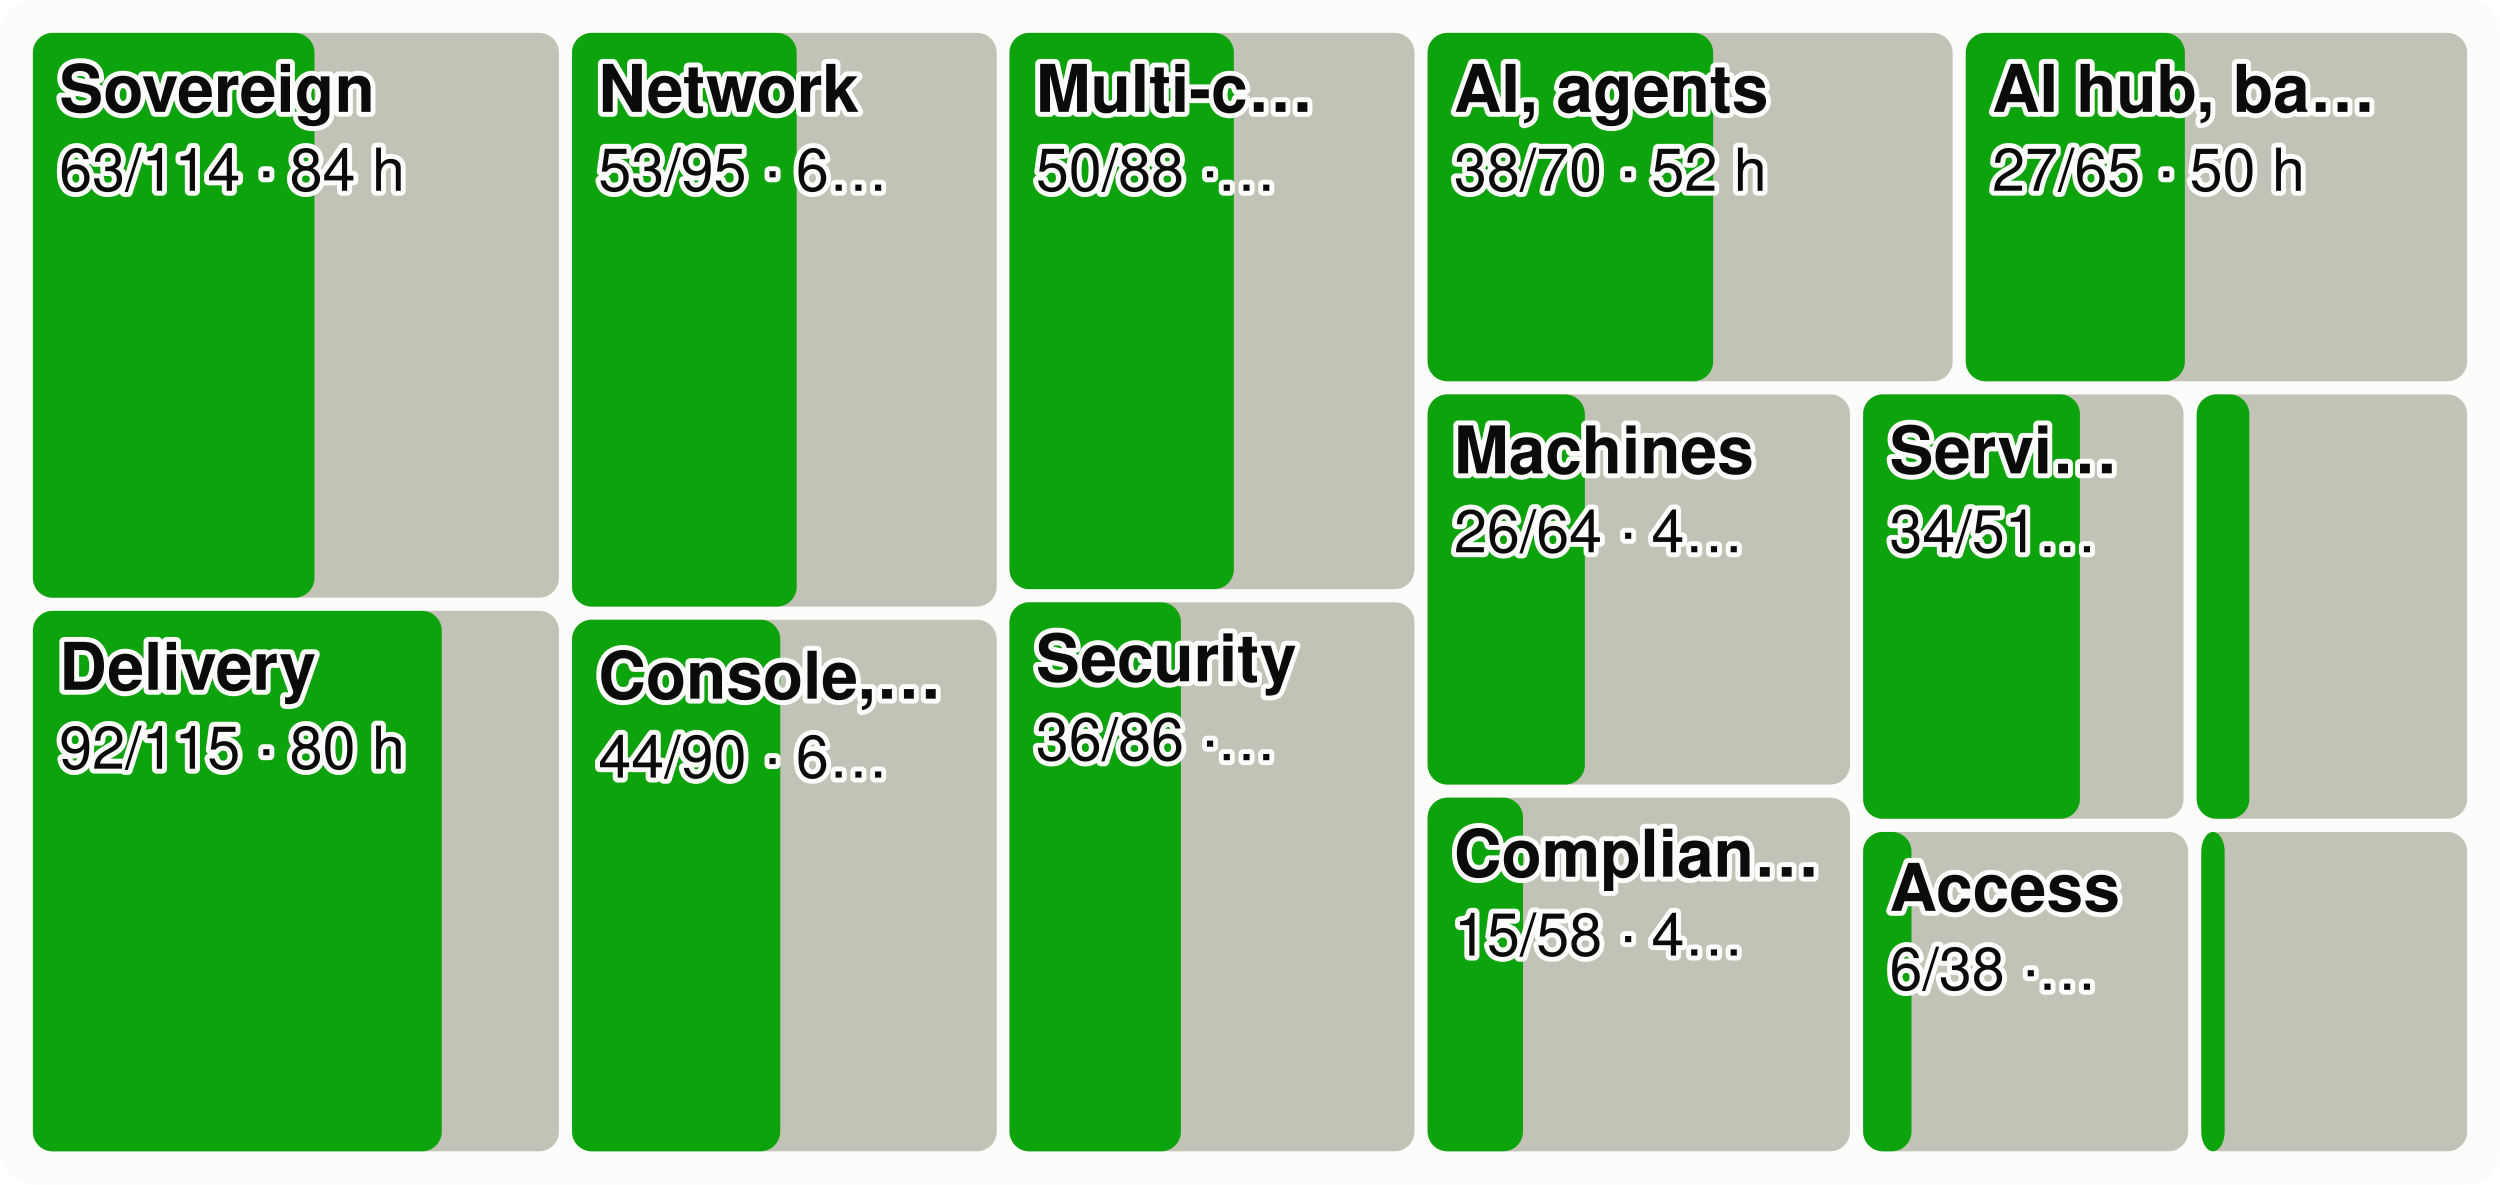
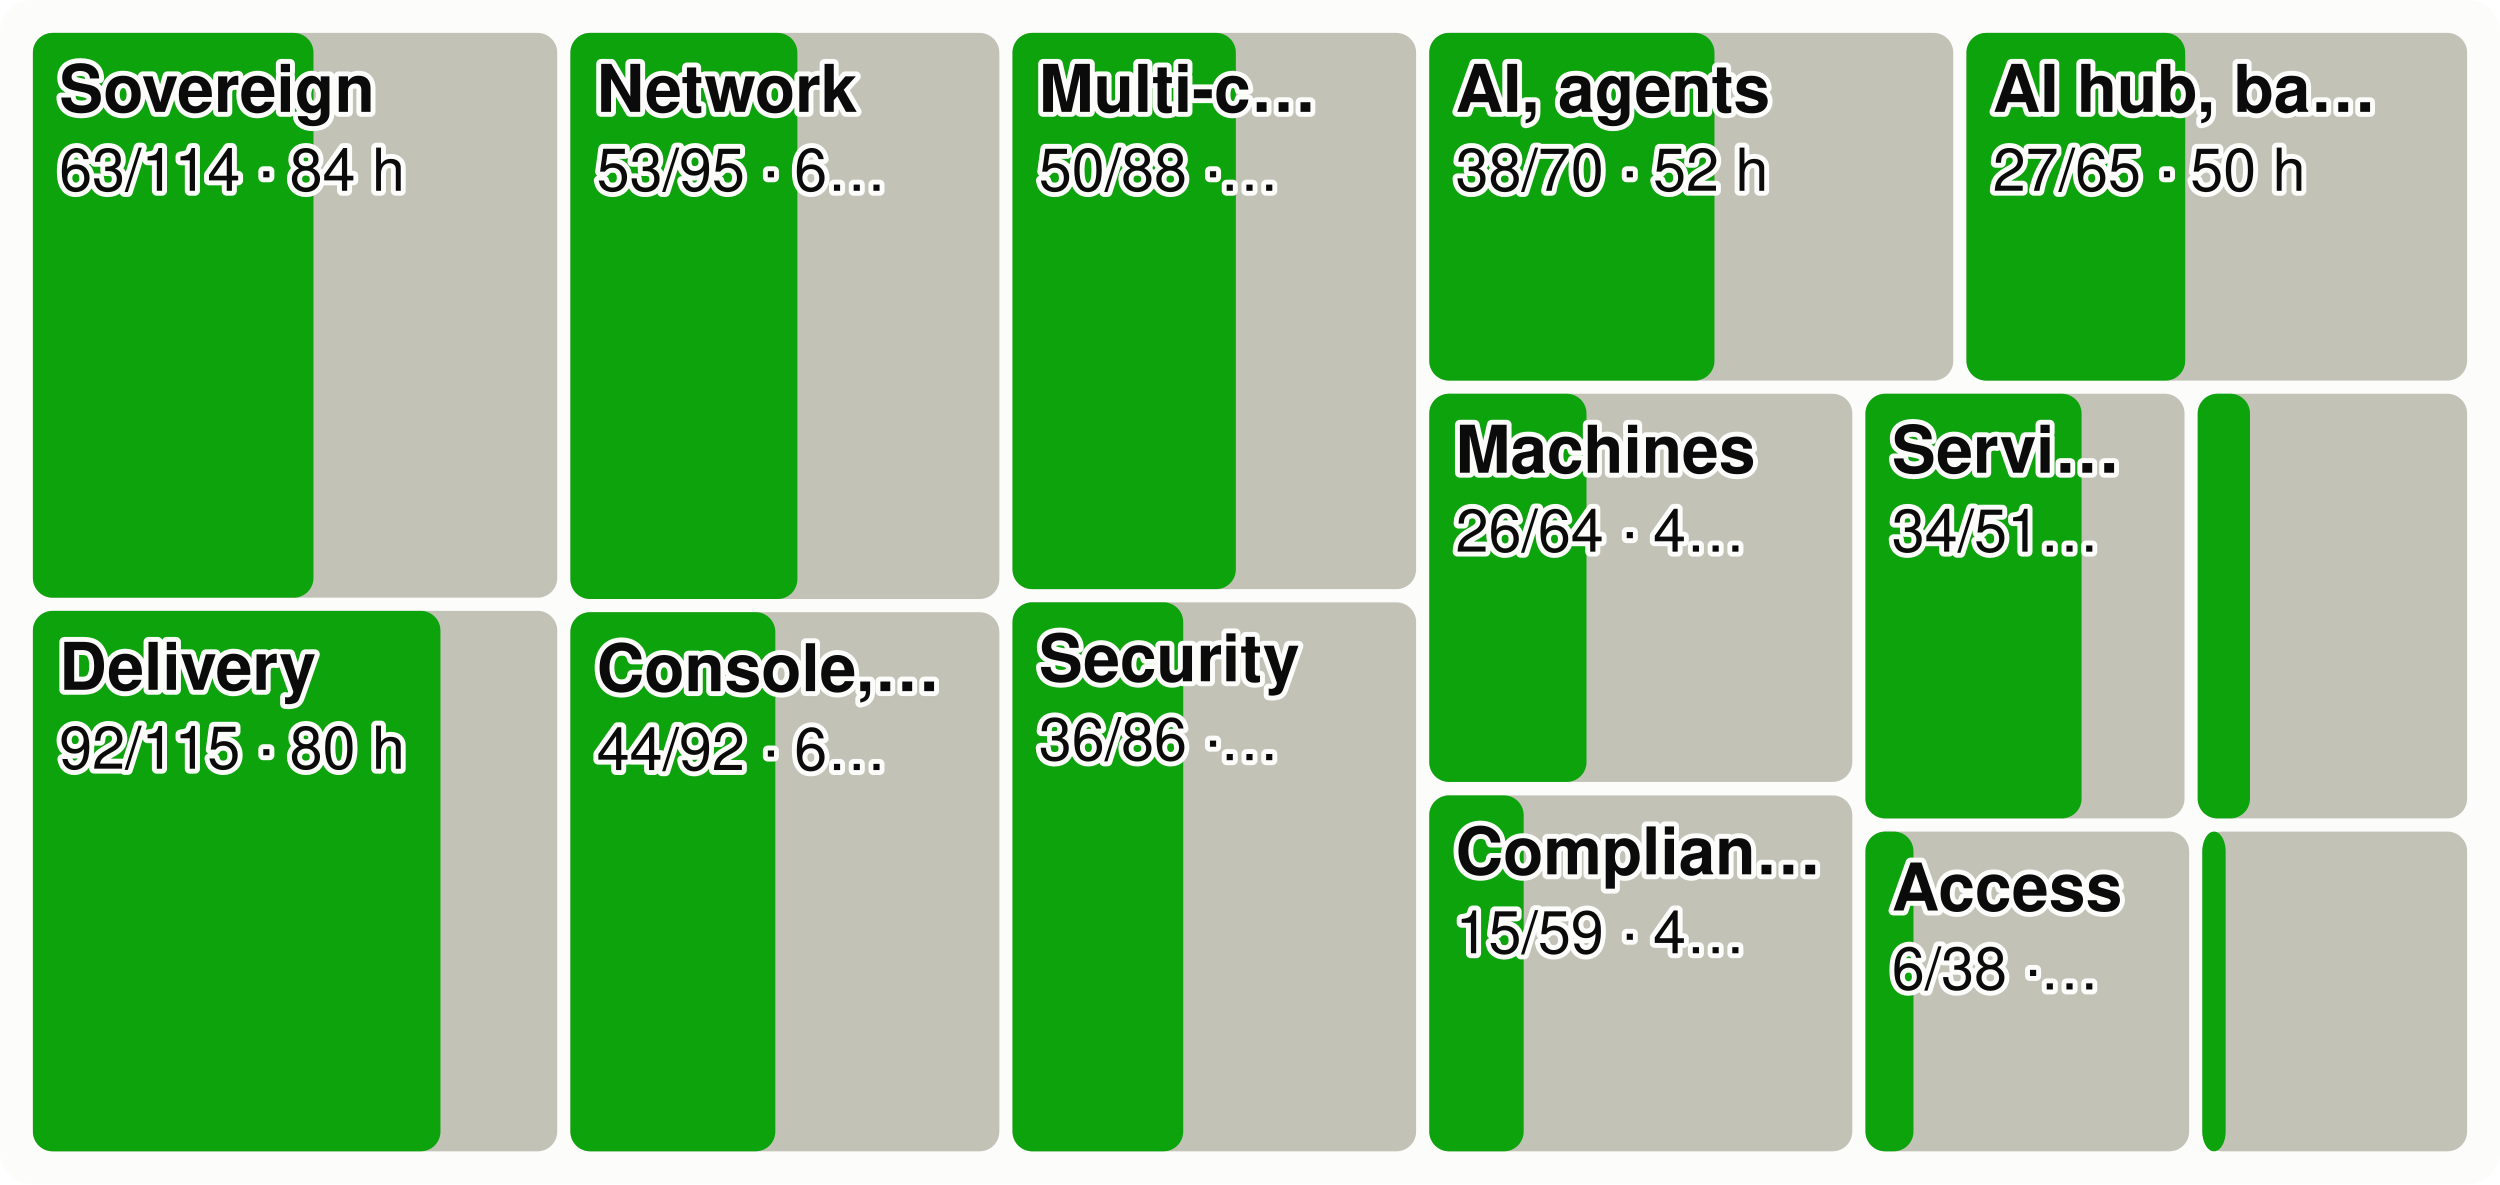
<svg xmlns="http://www.w3.org/2000/svg" viewBox="0 0 760 360" width="760" height="360" font-family="system-ui,-apple-system,Segoe UI,Helvetica,Arial,sans-serif" font-size="18" role="img" aria-label="Every product area as a tile sized by effort, the merged share in green">
  <style>.h{paint-order:stroke;stroke:#fcfcfb;stroke-width:3px;stroke-linejoin:round}.rg{stroke:#fcfcfb}@media (prefers-color-scheme: dark){.bg{fill:#1a1a19}.t1{fill:#f0efec}.t2{fill:#c3c2b7}.gr{stroke:#2c2c2a}.ax{stroke:#383835}.ld{stroke:#383835}.br{stroke:#c3c2b7}.m{stroke:#3987e5}.dp{stroke:#d95926}.v{stroke:#199e70}.i2{stroke:#c3c2b7}.i1{stroke:#f0efec}.f1{fill:#3987e5}.f2{fill:#d95926}.f3{fill:#199e70}.f4{fill:#c98500}.ev{fill:#c3c2b7}.inv{fill:#1a1a19}.done{fill:#cde2fb}.todo{fill:#52514e}.tile{fill:#262624}.h,.rg{stroke:#1a1a19}}</style>
  <rect width="760" height="360" rx="10" class="bg" fill="#fcfcfb" />
-   <rect x="10.0" y="10.0" width="159.9" height="171.7" rx="6" class="todo" fill="#c3c2b7" />
-   <rect x="10.0" y="10.0" width="85.6" height="171.7" rx="6" class="gain" fill="#0ca30c" />
+   <rect x="10.0" y="10.0" width="159.4" height="171.7" rx="6" class="todo" fill="#c3c2b7" />
+   <rect x="10.0" y="10.0" width="85.3" height="171.7" rx="6" class="gain" fill="#0ca30c" />
  <text x="18.0" y="34.0" class="t1 h" fill="#0b0b0b" font-size="20" font-weight="600">Sovereign</text>
  <text x="18.0" y="58.0" class="t1 h" fill="#0b0b0b" font-size="18">63/114 · 84 h</text>
-   <rect x="10.0" y="185.7" width="159.9" height="164.3" rx="6" class="todo" fill="#c3c2b7" />
-   <rect x="10.0" y="185.7" width="124.3" height="164.3" rx="6" class="gain" fill="#0ca30c" />
+   <rect x="10.0" y="185.7" width="159.4" height="164.3" rx="6" class="todo" fill="#c3c2b7" />
+   <rect x="10.0" y="185.7" width="123.9" height="164.3" rx="6" class="gain" fill="#0ca30c" />
  <text x="18.0" y="209.7" class="t1 h" fill="#0b0b0b" font-size="20" font-weight="600">Delivery</text>
  <text x="18.0" y="233.7" class="t1 h" fill="#0b0b0b" font-size="18">92/115 · 80 h</text>
-   <rect x="173.9" y="10.0" width="129.1" height="174.4" rx="6" class="todo" fill="#c3c2b7" />
-   <rect x="173.9" y="10.0" width="68.3" height="174.4" rx="6" class="gain" fill="#0ca30c" />
-   <text x="181.9" y="34.0" class="t1 h" fill="#0b0b0b" font-size="20" font-weight="600">Network</text>
-   <text x="181.9" y="58.0" class="t1 h" fill="#0b0b0b" font-size="18">53/95 · 6…</text>
-   <rect x="173.9" y="188.4" width="129.1" height="161.6" rx="6" class="todo" fill="#c3c2b7" />
-   <rect x="173.9" y="188.4" width="63.3" height="161.6" rx="6" class="gain" fill="#0ca30c" />
-   <text x="181.9" y="212.4" class="t1 h" fill="#0b0b0b" font-size="20" font-weight="600">Console,…</text>
-   <text x="181.9" y="236.4" class="t1 h" fill="#0b0b0b" font-size="18">44/90 · 6…</text>
-   <rect x="306.9" y="10.0" width="123.1" height="169.1" rx="6" class="todo" fill="#c3c2b7" />
-   <rect x="306.9" y="10.0" width="68.2" height="169.1" rx="6" class="gain" fill="#0ca30c" />
-   <text x="314.9" y="34.0" class="t1 h" fill="#0b0b0b" font-size="20" font-weight="600">Multi-c…</text>
-   <text x="314.9" y="58.0" class="t1 h" fill="#0b0b0b" font-size="18">50/88 ·…</text>
-   <rect x="306.9" y="183.1" width="123.1" height="166.9" rx="6" class="todo" fill="#c3c2b7" />
-   <rect x="306.9" y="183.1" width="52.1" height="166.9" rx="6" class="gain" fill="#0ca30c" />
-   <text x="314.9" y="207.1" class="t1 h" fill="#0b0b0b" font-size="20" font-weight="600">Security</text>
-   <text x="314.9" y="231.1" class="t1 h" fill="#0b0b0b" font-size="18">36/86 ·…</text>
-   <rect x="434.0" y="10.0" width="159.6" height="105.9" rx="6" class="todo" fill="#c3c2b7" />
-   <rect x="434.0" y="10.0" width="86.8" height="105.9" rx="6" class="gain" fill="#0ca30c" />
-   <text x="442.0" y="34.0" class="t1 h" fill="#0b0b0b" font-size="20" font-weight="600">AI, agents</text>
-   <text x="442.0" y="58.0" class="t1 h" fill="#0b0b0b" font-size="18">38/70 · 52 h</text>
-   <rect x="597.6" y="10.0" width="152.4" height="105.9" rx="6" class="todo" fill="#c3c2b7" />
-   <rect x="597.6" y="10.0" width="66.6" height="105.9" rx="6" class="gain" fill="#0ca30c" />
-   <text x="605.6" y="34.0" class="t1 h" fill="#0b0b0b" font-size="20" font-weight="600">AI hub, ba…</text>
-   <text x="605.6" y="58.0" class="t1 h" fill="#0b0b0b" font-size="18">27/65 · 50 h</text>
-   <rect x="434.0" y="119.9" width="128.4" height="118.6" rx="6" class="todo" fill="#c3c2b7" />
-   <rect x="434.0" y="119.9" width="47.8" height="118.6" rx="6" class="gain" fill="#0ca30c" />
-   <text x="442.0" y="143.9" class="t1 h" fill="#0b0b0b" font-size="20" font-weight="600">Machines</text>
-   <text x="442.0" y="167.9" class="t1 h" fill="#0b0b0b" font-size="18">26/64 · 4…</text>
-   <rect x="434.0" y="242.5" width="128.4" height="107.5" rx="6" class="todo" fill="#c3c2b7" />
-   <rect x="434.0" y="242.5" width="29.0" height="107.5" rx="6" class="gain" fill="#0ca30c" />
-   <text x="442.0" y="266.5" class="t1 h" fill="#0b0b0b" font-size="20" font-weight="600">Complian…</text>
-   <text x="442.0" y="290.5" class="t1 h" fill="#0b0b0b" font-size="18">15/58 · 4…</text>
-   <rect x="566.4" y="119.9" width="97.4" height="129.0" rx="6" class="todo" fill="#c3c2b7" />
-   <rect x="566.4" y="119.9" width="65.9" height="129.0" rx="6" class="gain" fill="#0ca30c" />
-   <text x="574.4" y="143.9" class="t1 h" fill="#0b0b0b" font-size="20" font-weight="600">Servi…</text>
-   <text x="574.4" y="167.9" class="t1 h" fill="#0b0b0b" font-size="18">34/51…</text>
-   <rect x="667.8" y="119.9" width="82.2" height="129.0" rx="6" class="todo" fill="#c3c2b7" />
-   <rect x="667.8" y="119.9" width="16.0" height="129.0" rx="6" class="gain" fill="#0ca30c" />
-   <rect x="566.4" y="252.9" width="98.8" height="97.1" rx="6" class="todo" fill="#c3c2b7" />
-   <rect x="566.4" y="252.9" width="14.7" height="97.1" rx="6" class="gain" fill="#0ca30c" />
-   <text x="574.4" y="276.9" class="t1 h" fill="#0b0b0b" font-size="20" font-weight="600">Access</text>
-   <text x="574.4" y="300.9" class="t1 h" fill="#0b0b0b" font-size="18">6/38 ·…</text>
-   <rect x="669.2" y="252.9" width="80.8" height="97.1" rx="6" class="todo" fill="#c3c2b7" />
-   <rect x="669.2" y="252.9" width="7.1" height="97.1" rx="6" class="gain" fill="#0ca30c" />
+   <rect x="173.4" y="10.0" width="130.4" height="172.1" rx="6" class="todo" fill="#c3c2b7" />
+   <rect x="173.4" y="10.0" width="69.0" height="172.1" rx="6" class="gain" fill="#0ca30c" />
+   <text x="181.4" y="34.0" class="t1 h" fill="#0b0b0b" font-size="20" font-weight="600">Network</text>
+   <text x="181.4" y="58.0" class="t1 h" fill="#0b0b0b" font-size="18">53/95 · 6…</text>
+   <rect x="173.4" y="186.1" width="130.4" height="163.9" rx="6" class="todo" fill="#c3c2b7" />
+   <rect x="173.4" y="186.1" width="62.3" height="163.9" rx="6" class="gain" fill="#0ca30c" />
+   <text x="181.4" y="210.1" class="t1 h" fill="#0b0b0b" font-size="20" font-weight="600">Console,…</text>
+   <text x="181.4" y="234.1" class="t1 h" fill="#0b0b0b" font-size="18">44/92 · 6…</text>
+   <rect x="307.8" y="10.0" width="122.7" height="169.1" rx="6" class="todo" fill="#c3c2b7" />
+   <rect x="307.8" y="10.0" width="67.9" height="169.1" rx="6" class="gain" fill="#0ca30c" />
+   <text x="315.8" y="34.0" class="t1 h" fill="#0b0b0b" font-size="20" font-weight="600">Multi-c…</text>
+   <text x="315.8" y="58.0" class="t1 h" fill="#0b0b0b" font-size="18">50/88 ·…</text>
+   <rect x="307.8" y="183.1" width="122.7" height="166.9" rx="6" class="todo" fill="#c3c2b7" />
+   <rect x="307.8" y="183.1" width="51.9" height="166.9" rx="6" class="gain" fill="#0ca30c" />
+   <text x="315.8" y="207.1" class="t1 h" fill="#0b0b0b" font-size="20" font-weight="600">Security</text>
+   <text x="315.8" y="231.1" class="t1 h" fill="#0b0b0b" font-size="18">36/86 ·…</text>
+   <rect x="434.5" y="10.0" width="159.3" height="105.7" rx="6" class="todo" fill="#c3c2b7" />
+   <rect x="434.5" y="10.0" width="86.7" height="105.7" rx="6" class="gain" fill="#0ca30c" />
+   <text x="442.5" y="34.0" class="t1 h" fill="#0b0b0b" font-size="20" font-weight="600">AI, agents</text>
+   <text x="442.5" y="58.0" class="t1 h" fill="#0b0b0b" font-size="18">38/70 · 52 h</text>
+   <rect x="597.8" y="10.0" width="152.2" height="105.7" rx="6" class="todo" fill="#c3c2b7" />
+   <rect x="597.8" y="10.0" width="66.5" height="105.7" rx="6" class="gain" fill="#0ca30c" />
+   <text x="605.8" y="34.0" class="t1 h" fill="#0b0b0b" font-size="20" font-weight="600">AI hub, ba…</text>
+   <text x="605.8" y="58.0" class="t1 h" fill="#0b0b0b" font-size="18">27/65 · 50 h</text>
+   <rect x="434.5" y="119.7" width="128.6" height="118.0" rx="6" class="todo" fill="#c3c2b7" />
+   <rect x="434.5" y="119.7" width="47.8" height="118.0" rx="6" class="gain" fill="#0ca30c" />
+   <text x="442.5" y="143.7" class="t1 h" fill="#0b0b0b" font-size="20" font-weight="600">Machines</text>
+   <text x="442.5" y="167.7" class="t1 h" fill="#0b0b0b" font-size="18">26/64 · 4…</text>
+   <rect x="434.5" y="241.8" width="128.6" height="108.2" rx="6" class="todo" fill="#c3c2b7" />
+   <rect x="434.5" y="241.8" width="28.7" height="108.2" rx="6" class="gain" fill="#0ca30c" />
+   <text x="442.5" y="265.8" class="t1 h" fill="#0b0b0b" font-size="20" font-weight="600">Complian…</text>
+   <text x="442.5" y="289.8" class="t1 h" fill="#0b0b0b" font-size="18">15/59 · 4…</text>
+   <rect x="567.1" y="119.7" width="97.0" height="129.1" rx="6" class="todo" fill="#c3c2b7" />
+   <rect x="567.1" y="119.7" width="65.7" height="129.1" rx="6" class="gain" fill="#0ca30c" />
+   <text x="575.1" y="143.7" class="t1 h" fill="#0b0b0b" font-size="20" font-weight="600">Servi…</text>
+   <text x="575.1" y="167.7" class="t1 h" fill="#0b0b0b" font-size="18">34/51…</text>
+   <rect x="668.1" y="119.7" width="81.9" height="129.1" rx="6" class="todo" fill="#c3c2b7" />
+   <rect x="668.1" y="119.7" width="15.9" height="129.1" rx="6" class="gain" fill="#0ca30c" />
+   <rect x="567.1" y="252.8" width="98.4" height="97.2" rx="6" class="todo" fill="#c3c2b7" />
+   <rect x="567.1" y="252.8" width="14.6" height="97.2" rx="6" class="gain" fill="#0ca30c" />
+   <text x="575.1" y="276.8" class="t1 h" fill="#0b0b0b" font-size="20" font-weight="600">Access</text>
+   <text x="575.1" y="300.8" class="t1 h" fill="#0b0b0b" font-size="18">6/38 ·…</text>
+   <rect x="669.5" y="252.8" width="80.5" height="97.2" rx="6" class="todo" fill="#c3c2b7" />
+   <rect x="669.5" y="252.8" width="7.1" height="97.2" rx="6" class="gain" fill="#0ca30c" />
</svg>
